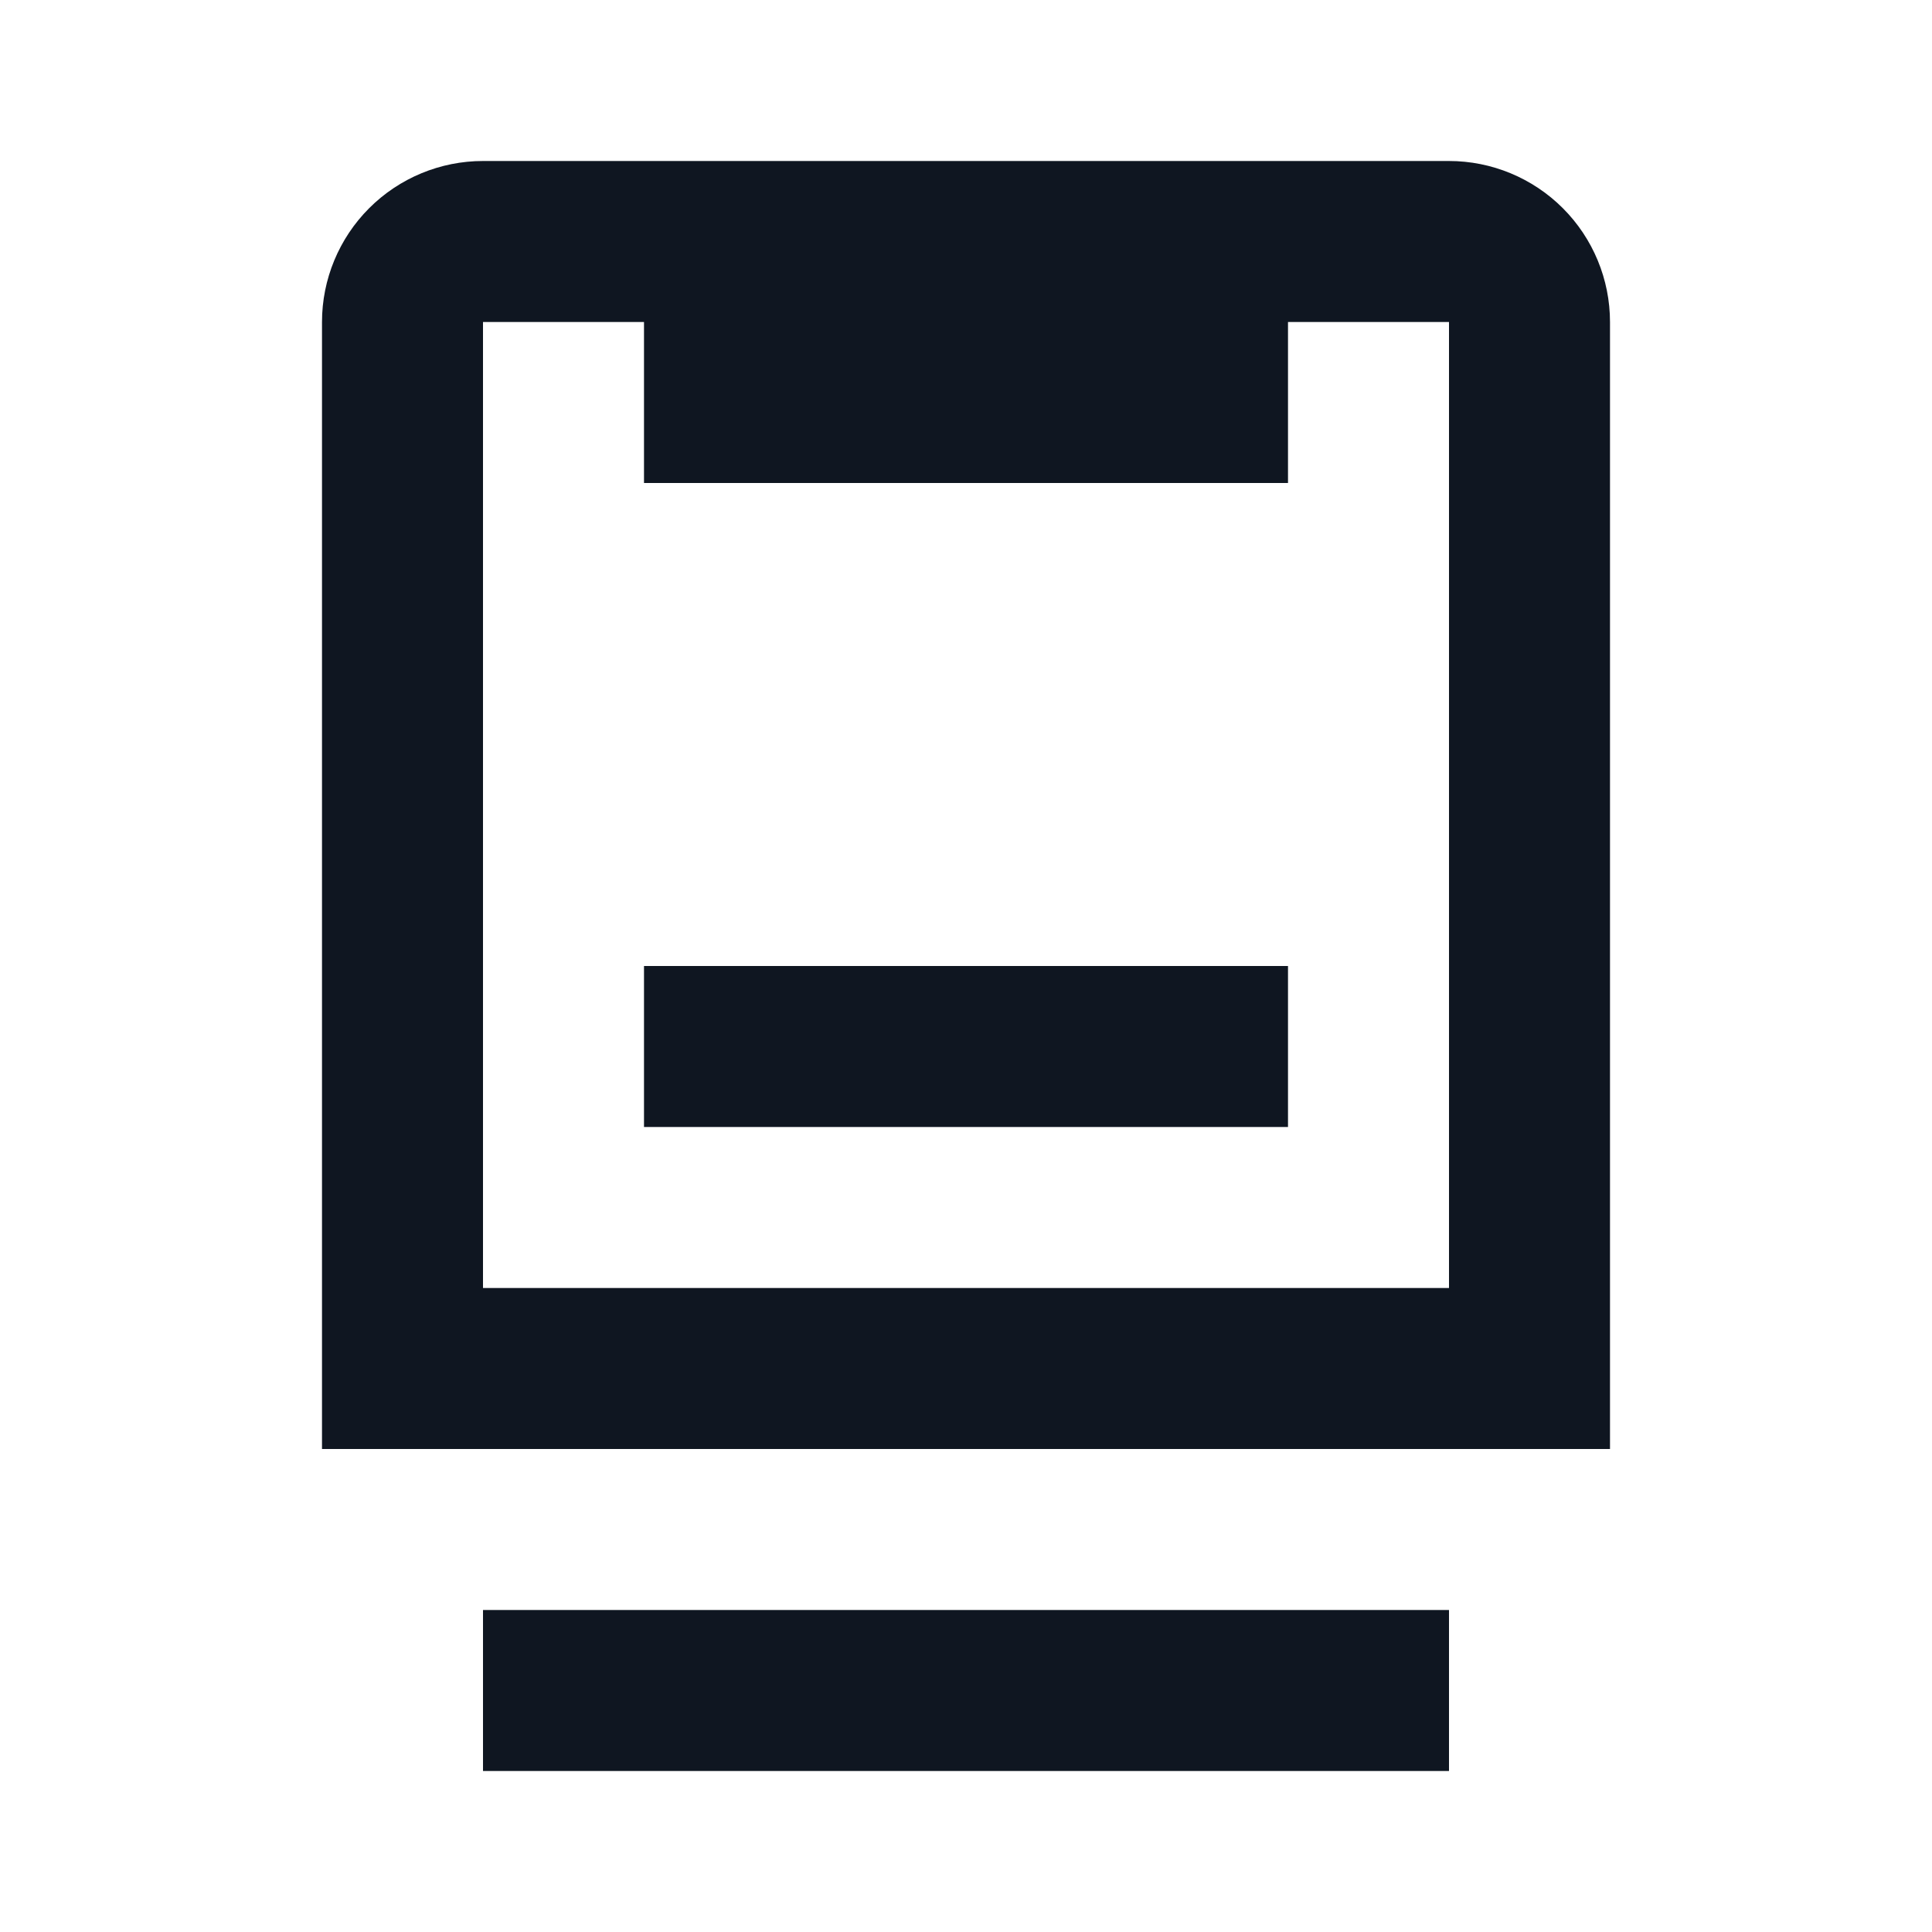
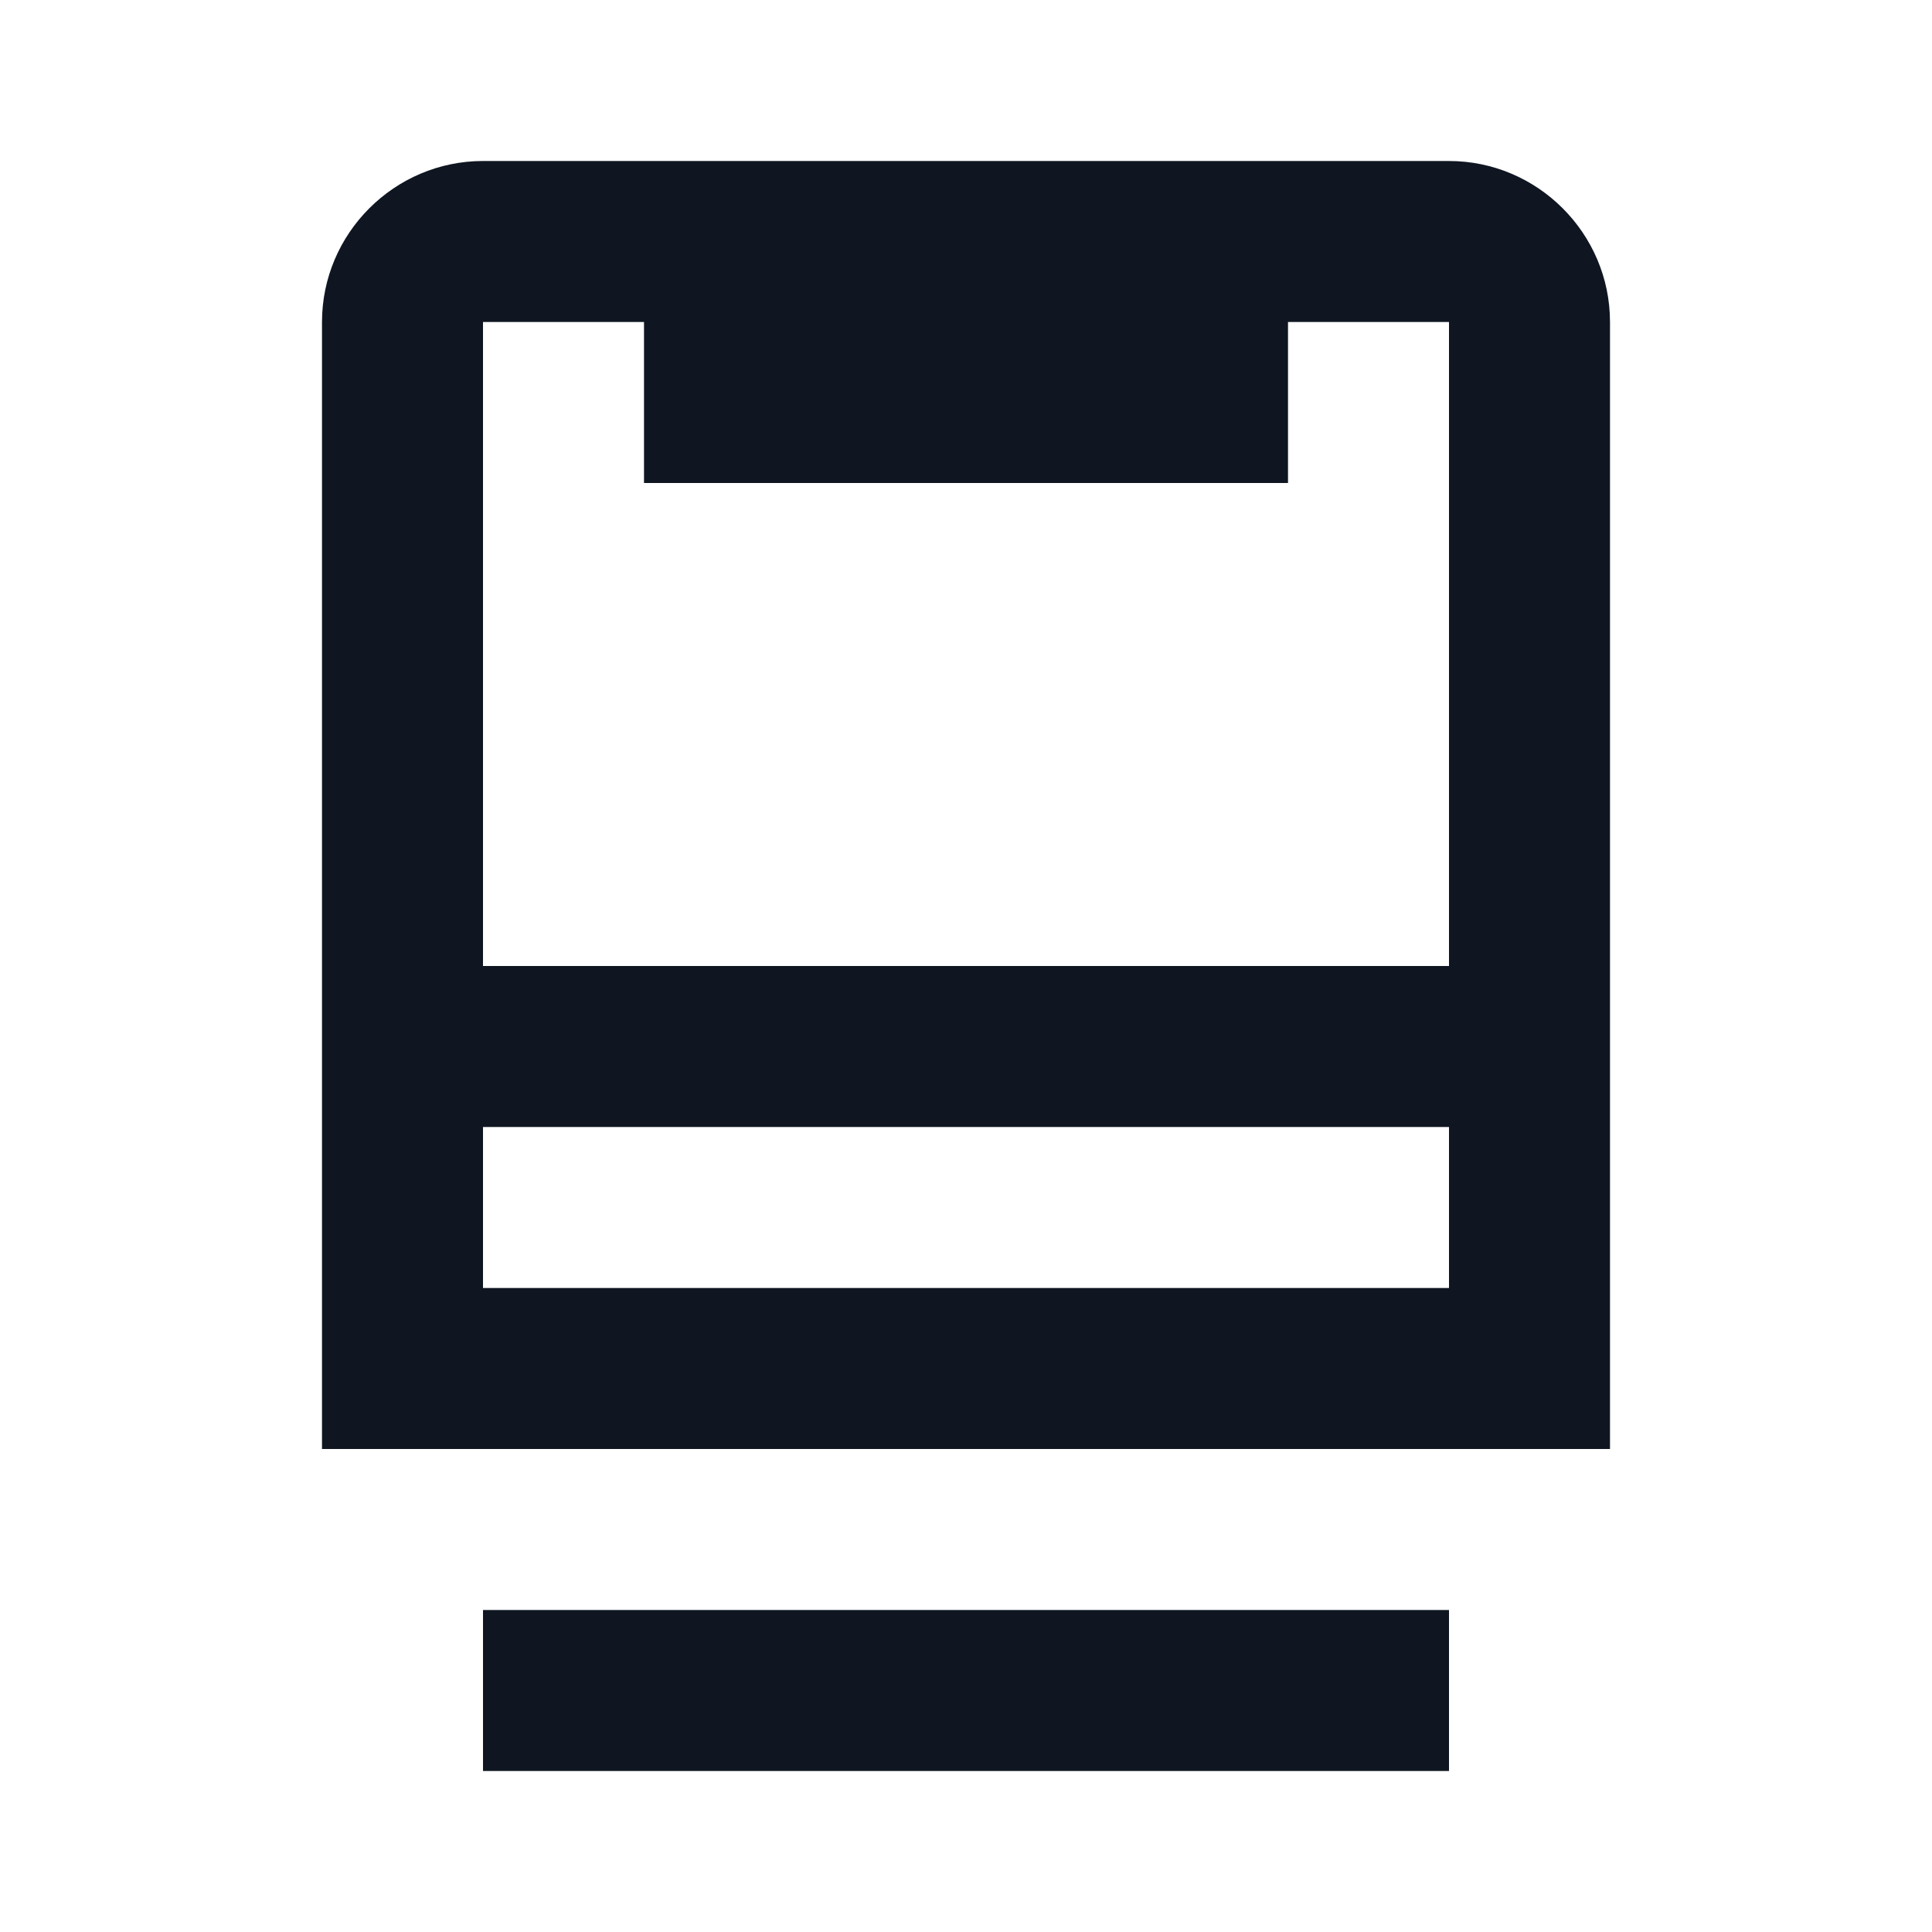
<svg xmlns="http://www.w3.org/2000/svg" width="24" height="24" viewBox="0 0 24 24" fill="none">
-   <path d="M18 22H6V20H18V22ZM16 12H8V14H16V12ZM20 4V18H4V4C4 3.47 4.211 2.961 4.586 2.586C4.961 2.211 5.47 2 6 2H18C18.53 2 19.039 2.211 19.414 2.586C19.789 2.961 20 3.47 20 4ZM18 4H16V6H8V4H6V16H18V4Z" fill="#0F1621" />
+   <path d="M6 20H18V22H6V20ZM20 4V18H4V4C4 2.9 4.9 2 6 2H18C19.1 2 20 2.9 20 4ZM6 4V12H18V4H16V6H8V4H6ZM18 16V14H6V16H18Z" fill="#0F1621" />
</svg>
